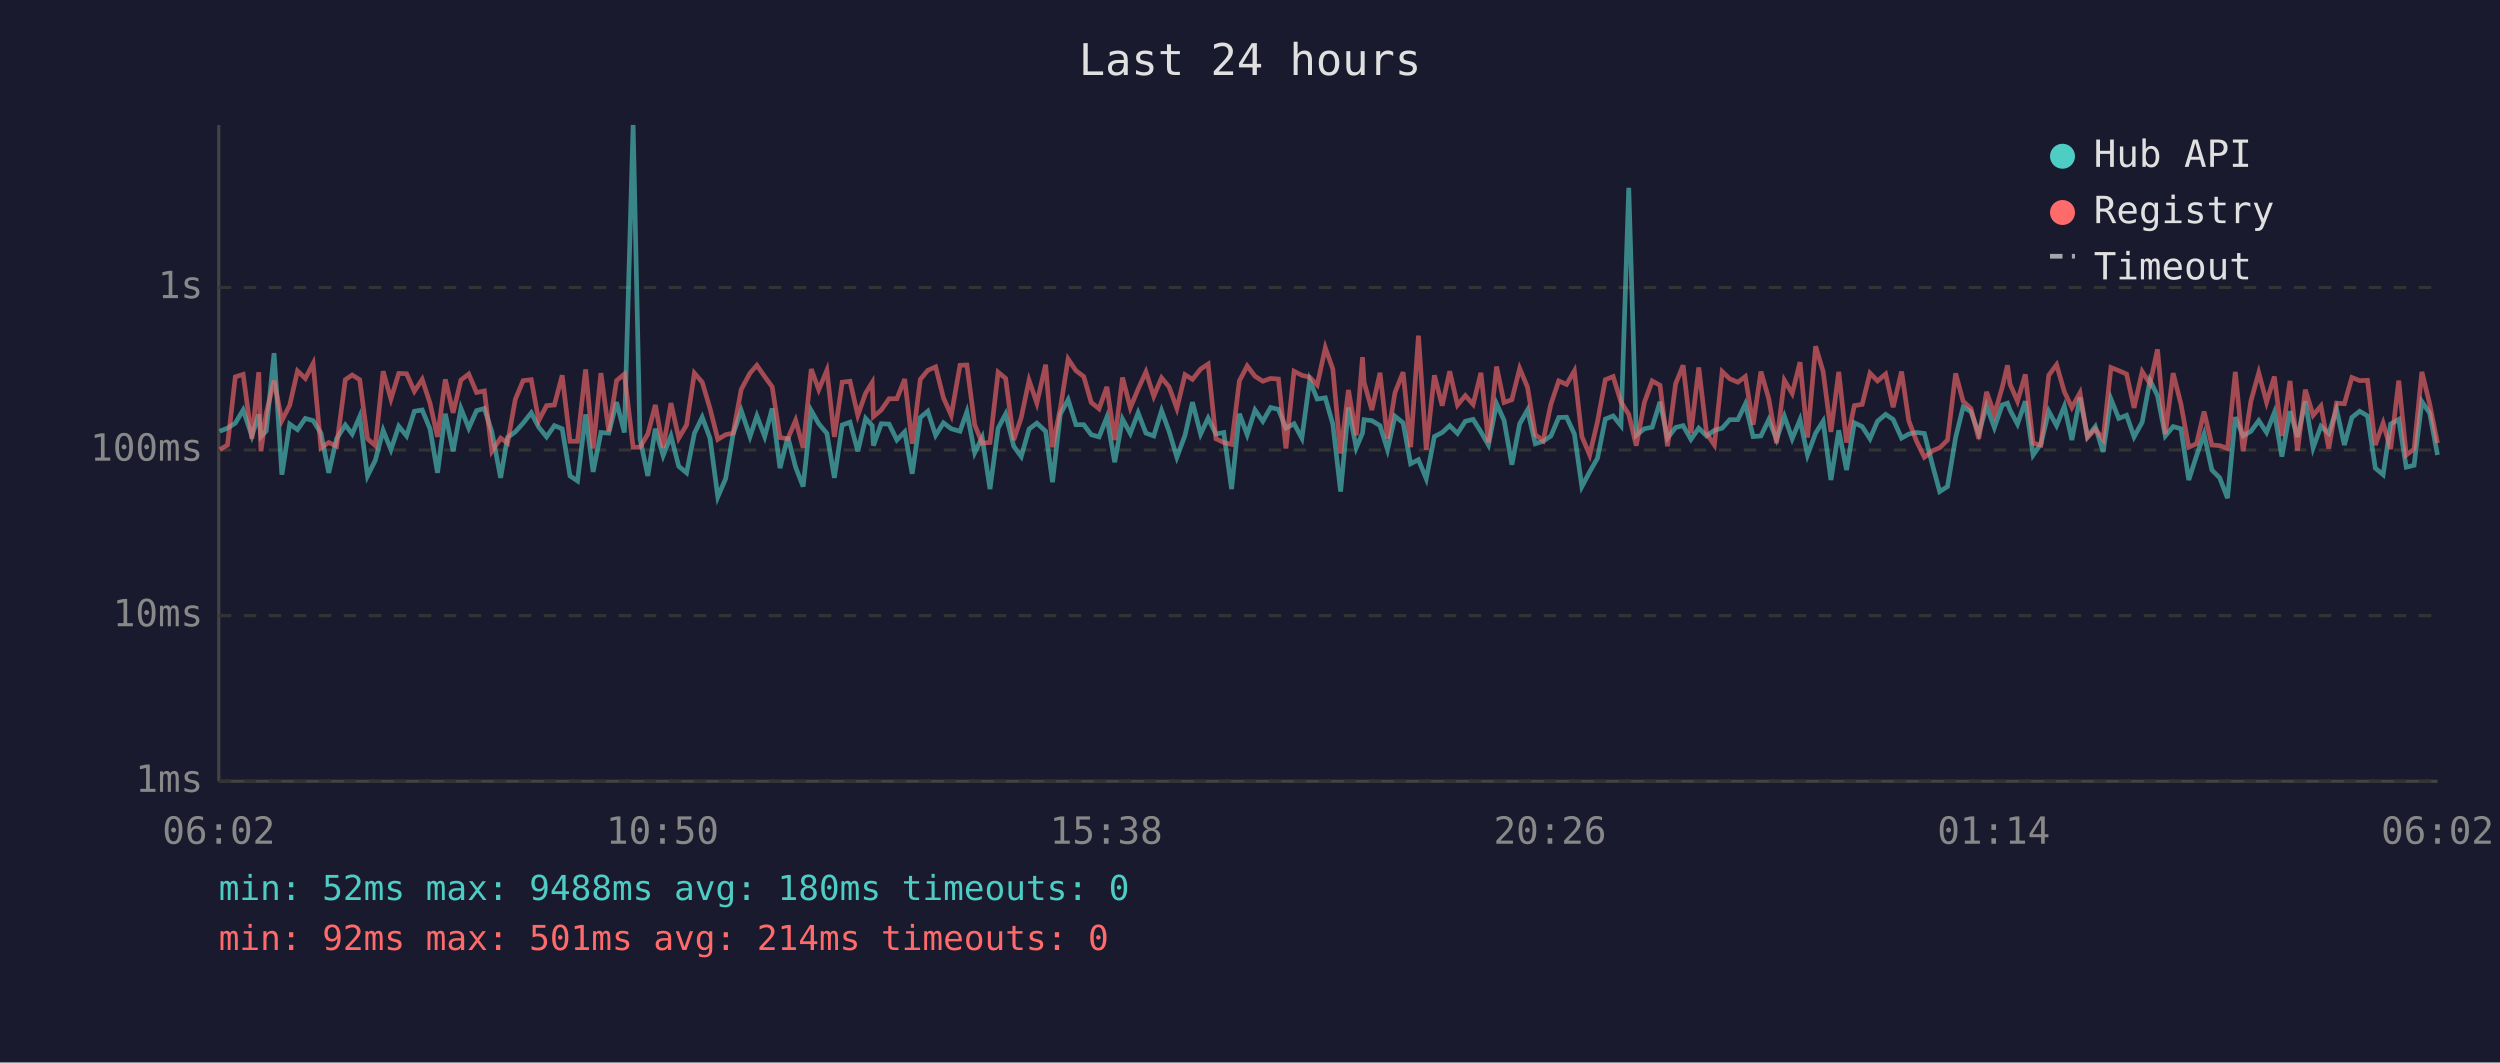
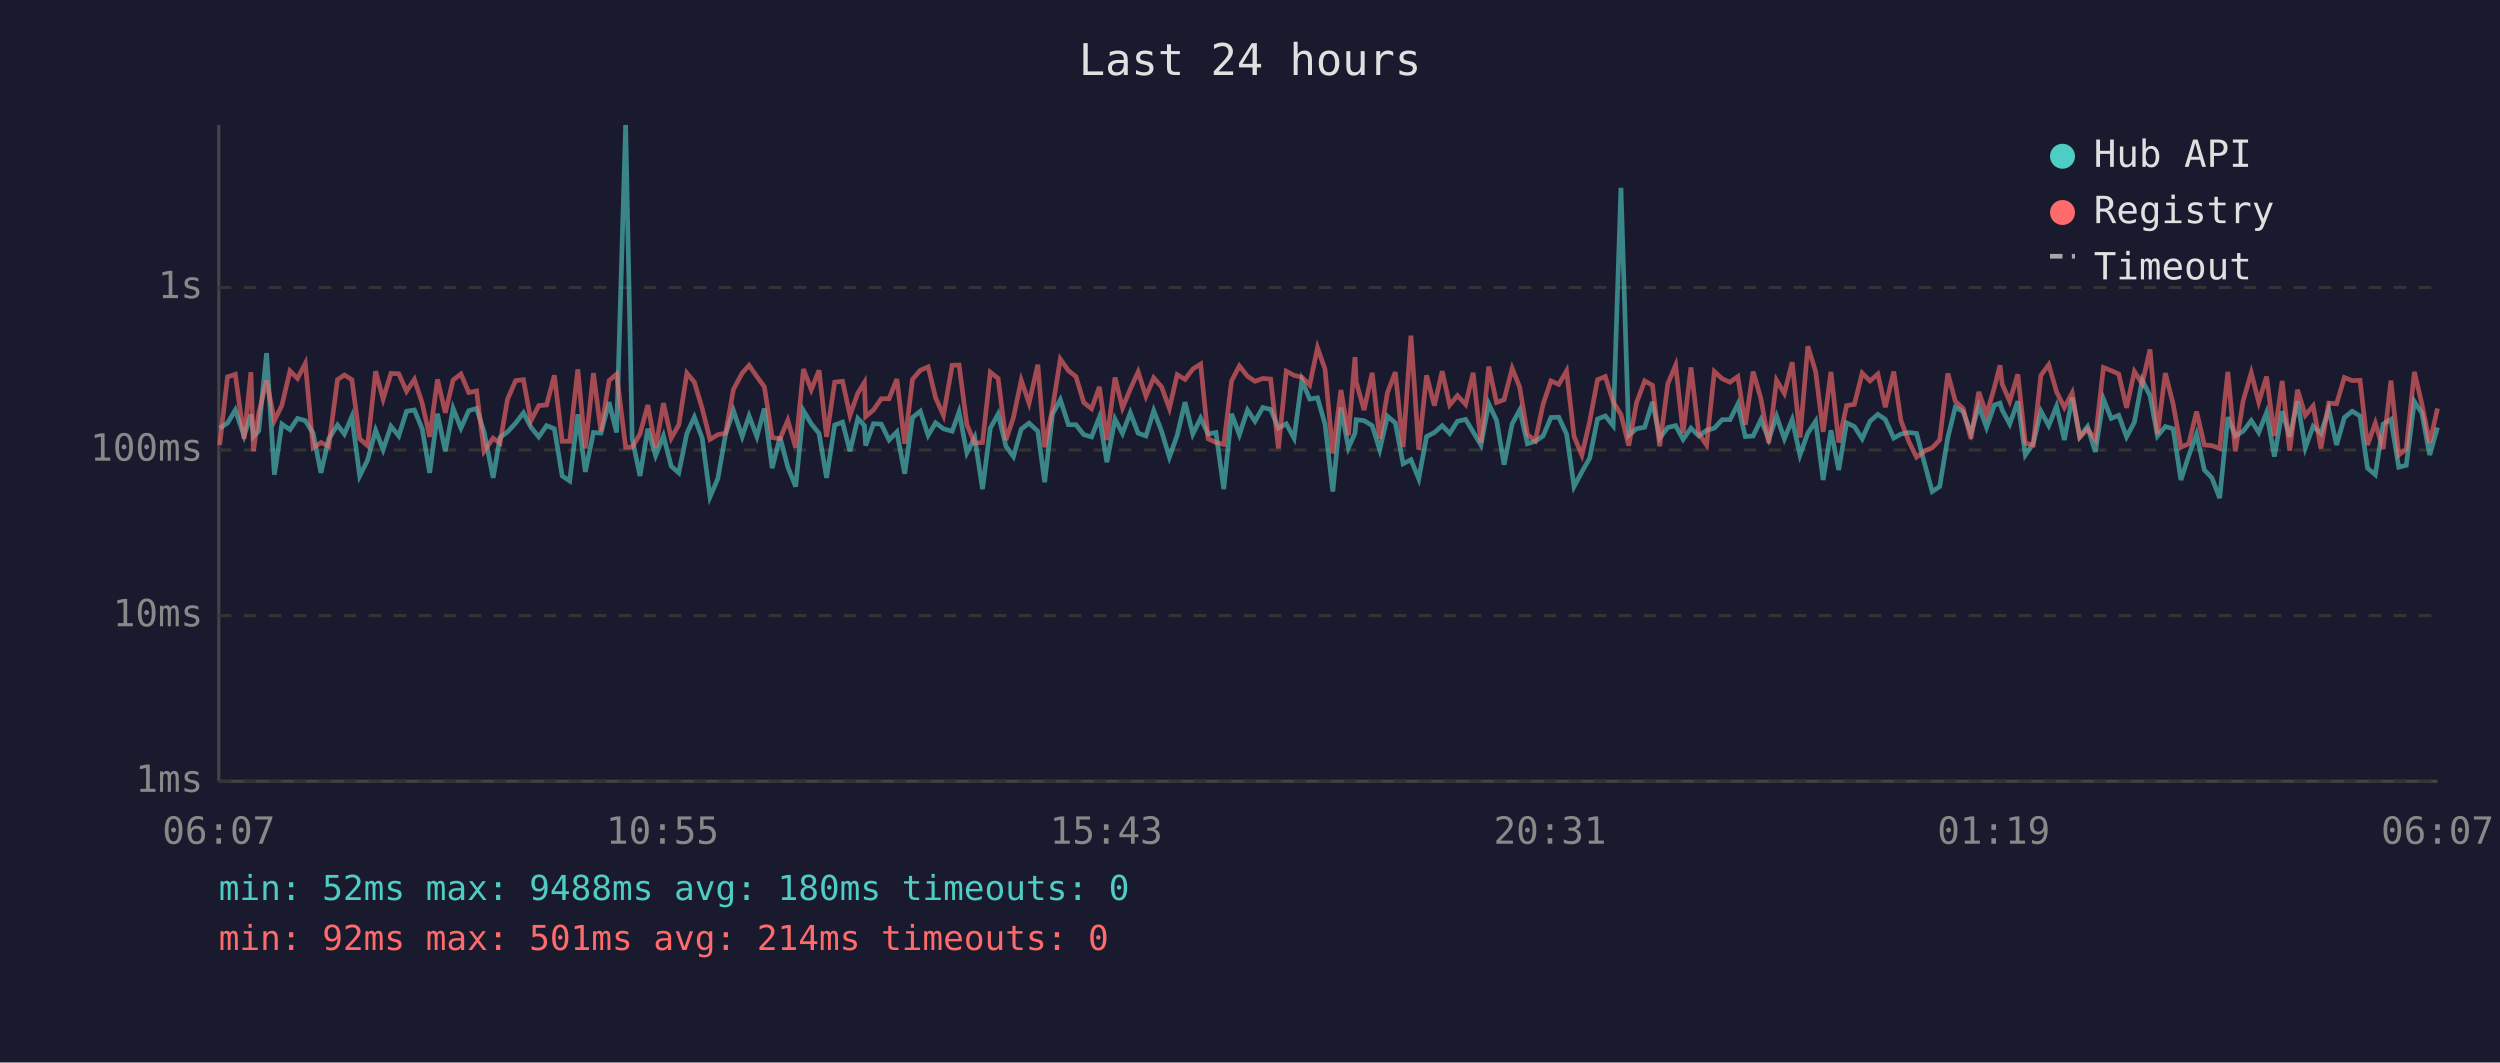
<svg xmlns="http://www.w3.org/2000/svg" viewBox="0 0 800 340" font-family="monospace" font-size="12">
  <rect width="800" height="340" fill="#1a1a2e" />
  <text x="400" y="24" fill="#e0e0e0" font-size="14" text-anchor="middle">Last 24 hours</text>
  <line x1="70" y1="40" x2="70" y2="250" stroke="#444" stroke-width="1" />
  <line x1="70" y1="250" x2="780" y2="250" stroke="#444" stroke-width="1" />
  <line x1="70" y1="250" x2="780" y2="250" stroke="#333" stroke-width="1" stroke-dasharray="4" />
  <text x="65" y="250" fill="#888" text-anchor="end" dominant-baseline="middle">1ms</text>
  <line x1="70" y1="197" x2="780" y2="197" stroke="#333" stroke-width="1" stroke-dasharray="4" />
  <text x="65" y="197" fill="#888" text-anchor="end" dominant-baseline="middle">10ms</text>
  <line x1="70" y1="144" x2="780" y2="144" stroke="#333" stroke-width="1" stroke-dasharray="4" />
  <text x="65" y="144" fill="#888" text-anchor="end" dominant-baseline="middle">100ms</text>
  <line x1="70" y1="92" x2="780" y2="92" stroke="#333" stroke-width="1" stroke-dasharray="4" />
  <text x="65" y="92" fill="#888" text-anchor="end" dominant-baseline="middle">1s</text>
-   <text x="70" y="270" fill="#888" text-anchor="middle">06:02</text>
-   <text x="212" y="270" fill="#888" text-anchor="middle">10:50</text>
-   <text x="354" y="270" fill="#888" text-anchor="middle">15:38</text>
-   <text x="496" y="270" fill="#888" text-anchor="middle">20:26</text>
-   <text x="638" y="270" fill="#888" text-anchor="middle">01:14</text>
-   <text x="780" y="270" fill="#888" text-anchor="middle">06:02</text>
-   <polyline points="70.3,138.0 72.8,137.0 75.3,135.4 77.8,131.2 80.6,139.5 82.8,132.6 83.5,139.7 85.2,137.9 87.7,113.0 90.2,151.9 92.7,135.7 95.2,137.5 97.7,133.9 100.2,134.6 102.7,138.6 105.2,151.3 107.7,140.4 110.5,136.0 112.7,138.9 115.1,133.3 117.6,152.3 120.1,147.3 122.6,137.7 125.1,143.9 127.6,136.4 130.1,139.5 132.6,131.6 135.1,131.2 137.6,137.2 140.0,151.3 142.5,132.4 145.0,144.4 147.5,130.7 150.0,137.0 152.5,131.4 155.0,130.7 157.4,138.2 160.2,152.9 162.4,140.0 164.9,138.2 167.4,135.4 170.0,132.1 172.4,136.7 174.9,139.8 177.4,136.2 179.9,137.2 182.4,152.3 184.8,153.9 187.4,132.6 189.8,151.0 192.3,138.4 194.8,138.6 197.3,128.7 199.8,138.4 202.6,40.0 204.8,140.4 207.3,152.3 209.7,137.2 212.2,145.8 214.7,139.5 217.2,149.2 219.7,151.3 222.2,138.7 224.7,133.5 227.2,140.2 229.7,159.0 232.2,153.2 234.6,138.9 237.2,131.4 240.0,139.7 242.2,133.1 244.7,139.7 247.1,130.7 249.6,149.8 252.1,139.8 254.6,149.5 257.0,155.7 259.6,131.4 262.0,135.6 264.6,138.7 267.0,152.9 269.5,136.0 272.0,135.1 274.5,144.4 277.0,133.9 279.1,136.2 279.5,142.6 282.0,135.6 284.5,135.7 287.0,140.8 289.5,138.2 291.9,151.6 294.5,133.6 296.9,131.6 299.4,139.3 301.9,135.3 304.4,137.2 307.2,138.0 309.4,131.8 311.9,144.9 314.3,140.0 316.8,156.5 319.4,137.0 321.8,132.5 324.4,142.8 326.8,146.1 329.3,137.3 331.8,135.4 334.6,138.0 336.8,154.3 339.3,132.5 341.8,127.9 344.3,135.9 346.8,135.9 349.2,139.1 351.7,139.8 354.2,133.5 356.7,147.9 359.2,134.1 361.7,138.7 364.2,132.1 366.7,138.6 369.2,139.5 371.7,131.4 374.1,138.0 376.6,146.3 379.2,139.3 381.6,128.7 384.2,138.9 386.6,133.8 389.1,138.9 391.6,138.4 394.1,156.5 396.6,132.4 399.1,139.1 401.6,131.2 404.1,134.8 406.6,130.4 409.1,131.0 411.5,137.0 414.1,135.6 416.6,140.2 419.1,121.7 421.5,127.7 424.1,127.3 426.5,135.7 429.0,157.3 431.5,130.4 434.0,143.3 436.0,138.6 436.5,134.3 439.0,134.6 441.6,136.2 444.0,143.9 446.4,133.2 449.0,135.3 451.4,148.4 453.9,147.1 456.4,153.2 459.0,139.7 461.5,138.4 463.9,136.2 466.4,138.7 468.9,134.8 471.4,134.2 473.9,138.2 476.3,142.4 478.9,129.2 481.3,134.5 483.8,148.7 486.3,135.6 488.8,131.2 491.3,142.0 493.8,141.2 496.3,139.5 498.8,133.6 501.3,133.5 503.8,138.9 506.2,155.7 508.7,151.0 511.2,146.6 513.7,134.1 516.2,133.1 518.7,136.2 521.2,60.1 523.6,139.3 526.2,137.2 528.7,136.7 531.2,128.6 533.6,140.2 536.2,136.8 538.6,136.2 541.1,140.6 543.6,137.0 546.1,139.5 548.6,137.7 551.1,137.0 553.5,134.3 556.1,134.3 558.5,129.3 561.0,139.7 563.5,139.5 566.0,134.3 568.5,140.6 571.0,133.2 573.5,140.4 576.0,134.3 578.4,145.6 581.0,138.6 583.4,134.8 585.9,153.6 588.4,137.7 590.9,150.4 593.4,135.3 595.9,136.5 598.4,140.4 600.8,134.8 603.4,132.6 605.8,134.2 608.5,140.2 610.8,138.9 613.3,138.4 615.8,138.7 618.5,149.2 620.7,157.3 623.2,155.7 625.8,140.0 628.2,130.3 630.7,131.7 633.2,138.7 635.7,129.9 638.2,136.8 640.7,129.6 642.4,129.0 643.2,131.2 645.6,135.7 648.1,128.4 650.6,145.6 653.1,142.0 655.6,131.6 658.1,136.2 660.6,130.0 663.0,140.8 665.6,127.2 668.0,139.7 670.5,136.5 673.0,144.6 675.5,127.7 678.0,133.9 680.5,132.9 682.9,139.8 685.5,135.1 688.0,121.7 690.4,126.6 692.9,139.5 695.4,136.5 697.9,137.2 700.4,153.6 702.9,145.8 705.3,138.9 707.8,150.4 710.3,152.9 712.8,159.4 715.3,133.5 717.8,139.5 720.3,138.0 722.8,134.6 725.3,138.4 727.8,132.0 730.2,146.1 732.8,131.6 735.2,139.8 737.7,128.4 740.2,143.3 742.7,136.4 745.2,138.7 747.7,131.0 750.2,142.4 752.6,133.6 755.1,131.6 757.6,133.1 760.1,149.8 762.6,151.9 765.0,135.7 767.6,134.2 770.0,149.5 772.5,148.9 775.0,128.5 777.5,132.2 780.0,145.6" fill="none" stroke="#4ecdc4" stroke-width="1.5" opacity="0.6" />
-   <polyline points="70.3,143.9 72.8,142.4 75.3,120.6 77.8,119.8 80.6,140.4 82.8,119.1 83.5,144.4 85.2,132.2 87.7,121.8 90.2,134.6 92.7,129.7 95.2,118.7 97.7,121.1 100.2,116.3 102.7,143.3 105.2,141.6 107.7,142.8 110.5,121.5 112.7,120.0 115.1,121.5 117.6,140.4 120.1,142.6 122.6,118.8 125.1,127.7 127.6,119.5 130.1,119.6 132.6,125.2 135.1,121.4 137.6,129.0 140.0,139.8 142.5,121.4 145.0,132.1 147.5,121.6 150.0,119.7 152.5,125.6 155.0,125.1 157.4,144.4 160.2,140.2 162.4,141.8 164.9,127.8 167.4,121.8 170.0,121.5 172.4,134.6 174.9,129.8 177.4,129.6 179.9,120.1 182.4,141.2 184.8,141.2 187.4,118.2 189.8,143.5 192.3,119.4 194.8,138.0 197.3,121.8 199.8,119.7 202.6,143.1 204.8,143.1 207.3,138.9 209.7,129.6 212.2,143.3 214.7,129.0 217.2,140.2 219.7,136.0 222.2,119.4 224.7,122.3 227.2,130.7 229.7,140.6 232.2,139.1 234.6,138.6 237.2,124.6 240.0,119.4 242.2,116.9 244.7,120.5 247.1,123.8 249.6,140.0 252.1,140.4 254.6,134.5 257.0,143.3 259.6,118.1 262.0,124.7 264.6,118.5 267.0,139.8 269.5,122.3 272.0,122.0 274.5,132.9 277.0,125.8 279.1,122.4 279.5,133.3 282.0,131.2 284.5,127.6 287.0,127.6 289.5,121.3 291.9,142.0 294.5,121.4 296.9,118.5 299.4,117.4 301.9,127.3 304.4,132.9 307.2,116.9 309.4,116.8 311.9,135.9 314.3,141.8 316.8,141.6 319.4,119.1 321.8,121.1 324.4,140.8 326.8,133.6 329.3,121.7 331.8,129.0 334.6,116.7 336.8,143.1 339.3,130.7 341.8,114.9 344.3,118.6 346.8,120.5 349.2,128.8 351.7,130.8 354.2,123.8 356.7,140.8 359.2,120.8 361.7,130.5 364.2,124.5 366.7,119.0 369.2,126.8 371.7,120.9 374.1,123.8 376.6,130.7 379.2,119.9 381.6,121.4 384.2,118.1 386.6,116.5 389.1,140.4 391.6,141.6 394.1,142.2 396.6,121.9 399.1,117.1 401.6,120.4 404.1,122.0 406.6,121.1 409.1,121.3 411.5,143.5 414.1,118.8 416.6,120.1 419.1,120.7 421.5,123.2 424.1,111.3 426.5,118.1 429.0,145.1 431.5,124.8 434.0,139.3 436.0,114.3 436.5,122.3 439.0,131.2 441.6,119.3 444.0,140.4 446.4,125.6 449.0,119.1 451.4,143.1 453.9,107.4 456.4,143.9 459.0,120.1 461.5,129.8 463.9,118.8 466.4,129.6 468.9,126.6 471.4,129.4 473.9,119.3 476.3,141.6 478.9,117.3 481.3,128.8 483.8,127.9 486.3,117.9 488.8,123.9 491.3,139.1 493.8,141.0 496.3,129.3 498.8,121.9 501.3,123.0 503.8,118.7 506.2,139.7 508.7,145.6 511.2,134.9 513.7,121.5 516.2,120.5 518.7,128.6 521.2,132.6 523.6,142.6 526.2,128.8 528.7,121.9 531.2,123.3 533.6,142.8 536.2,122.8 538.6,116.9 541.1,138.6 543.6,117.6 546.1,138.7 548.6,142.4 551.1,118.9 553.5,121.2 556.1,122.3 558.5,120.5 561.0,135.9 563.5,118.9 566.0,127.6 568.5,141.8 571.0,121.7 573.5,125.9 576.0,115.9 578.4,140.0 581.0,110.8 583.4,118.9 585.9,138.2 588.4,119.0 590.9,141.6 593.4,129.8 595.9,129.4 598.4,119.4 600.8,121.9 603.4,119.7 605.8,130.3 608.5,118.9 610.8,134.6 613.3,141.2 615.8,146.3 618.5,144.2 620.7,143.3 623.2,140.8 625.8,119.5 628.2,128.4 630.7,130.7 633.2,140.4 635.7,125.4 638.2,132.6 640.7,124.0 642.4,116.9 643.2,122.9 645.6,128.4 648.1,119.8 650.6,141.8 653.1,142.4 655.6,120.1 658.1,116.7 660.6,125.4 663.0,130.4 665.6,125.7 668.0,140.0 670.5,137.3 673.0,140.6 675.5,117.6 678.0,118.6 680.5,119.7 682.9,130.5 685.5,118.9 688.0,122.8 690.4,111.8 692.9,138.9 695.4,119.4 697.9,129.3 700.4,143.1 702.9,142.0 705.3,131.7 707.8,142.4 710.3,142.6 712.8,143.5 715.3,119.0 717.8,144.4 720.3,128.3 722.8,119.3 725.3,128.7 727.8,120.5 730.2,139.5 732.8,121.9 735.2,144.2 737.7,124.7 740.2,132.9 742.7,129.9 745.2,143.5 747.7,129.0 750.2,129.2 752.6,120.8 755.1,121.8 757.6,121.7 760.1,142.4 762.6,135.4 765.0,143.7 767.6,121.8 770.0,145.6 772.5,143.7 775.0,119.0 777.5,129.3 780.0,141.8" fill="none" stroke="#ff6b6b" stroke-width="1.5" opacity="0.6" />
+   <text x="70" y="270" fill="#888" text-anchor="middle">06:07</text>
+   <text x="212" y="270" fill="#888" text-anchor="middle">10:55</text>
+   <text x="354" y="270" fill="#888" text-anchor="middle">15:43</text>
+   <text x="496" y="270" fill="#888" text-anchor="middle">20:31</text>
+   <text x="638" y="270" fill="#888" text-anchor="middle">01:19</text>
+   <text x="780" y="270" fill="#888" text-anchor="middle">06:07</text>
+   <polyline points="70.3,137.0 72.8,135.4 75.3,131.2 78.1,139.5 80.3,132.6 81.1,139.7 82.8,137.9 85.3,113.0 87.8,151.9 90.2,135.7 92.8,137.5 95.2,133.9 97.7,134.6 100.2,138.6 102.7,151.3 105.2,140.4 108.0,136.0 110.2,138.9 112.6,133.3 115.1,152.3 117.6,147.3 120.2,137.7 122.6,143.9 125.1,136.4 127.6,139.5 130.1,131.6 132.6,131.2 135.1,137.2 137.5,151.3 140.0,132.4 142.5,144.4 145.0,130.7 147.5,137.0 150.0,131.4 152.5,130.7 154.9,138.2 157.8,152.9 160.0,140.0 162.4,138.2 165.0,135.4 167.5,132.1 169.9,136.7 172.4,139.8 174.9,136.2 177.4,137.2 179.9,152.3 182.3,153.9 184.9,132.6 187.3,151.0 189.9,138.4 192.3,138.6 194.9,128.7 197.3,138.4 200.2,40.0 202.3,140.4 204.8,152.3 207.3,137.2 209.8,145.8 212.3,139.5 214.8,149.2 217.2,151.3 219.8,138.7 222.2,133.5 224.7,140.2 227.2,159.0 229.7,153.2 232.2,138.9 234.7,131.4 237.5,139.7 239.7,133.1 242.2,139.7 244.6,130.7 247.1,149.8 249.6,139.8 252.1,149.5 254.6,155.7 257.1,131.4 259.6,135.6 262.1,138.7 264.5,152.9 267.1,136.0 269.6,135.1 272.0,144.4 274.5,133.9 276.6,136.2 277.0,142.6 279.5,135.6 282.0,135.7 284.5,140.8 287.0,138.2 289.5,151.6 292.0,133.6 294.5,131.6 297.0,139.3 299.4,135.3 301.9,137.2 304.7,138.0 306.9,131.8 309.4,144.9 311.9,140.0 314.4,156.5 316.9,137.0 319.4,132.5 321.9,142.8 324.3,146.1 326.8,137.3 329.3,135.4 332.1,138.0 334.3,154.3 336.8,132.5 339.3,127.9 341.9,135.9 344.3,135.9 346.8,139.1 349.3,139.8 351.8,133.5 354.2,147.9 356.8,134.1 359.2,138.7 361.7,132.1 364.2,138.6 366.7,139.5 369.2,131.4 371.7,138.0 374.2,146.3 376.7,139.3 379.2,128.7 381.7,138.9 384.2,133.8 386.6,138.9 389.1,138.4 391.6,156.5 394.1,132.4 396.6,139.1 399.2,131.2 401.6,134.8 404.1,130.4 406.6,131.0 409.1,137.0 411.6,135.6 414.1,140.2 416.6,121.7 419.1,127.7 421.6,127.3 424.0,135.7 426.5,157.3 429.1,130.4 431.5,143.3 433.6,138.6 434.0,134.3 436.5,134.6 439.1,136.2 441.5,143.9 444.0,133.2 446.5,135.3 449.0,148.4 451.5,147.1 454.0,153.2 456.5,139.7 459.0,138.4 461.5,136.2 463.9,138.7 466.4,134.8 469.0,134.2 471.4,138.2 473.9,142.4 476.4,129.2 478.9,134.5 481.3,148.7 483.9,135.6 486.3,131.2 488.8,142.0 491.3,141.2 493.8,139.5 496.3,133.6 498.8,133.5 501.3,138.9 503.7,155.7 506.2,151.0 508.7,146.6 511.2,134.1 513.7,133.1 516.2,136.2 518.7,60.1 521.2,139.3 523.7,137.2 526.3,136.7 528.8,128.6 531.1,140.2 533.7,136.8 536.2,136.2 538.6,140.6 541.1,137.0 543.6,139.5 546.1,137.7 548.6,137.0 551.1,134.3 553.6,134.3 556.1,129.3 558.5,139.7 561.0,139.5 563.5,134.3 566.0,140.6 568.5,133.2 571.0,140.4 573.5,134.3 576.0,145.6 578.5,138.6 581.0,134.8 583.4,153.6 585.9,137.7 588.4,150.4 590.9,135.3 593.4,136.5 595.9,140.4 598.4,134.8 600.9,132.6 603.3,134.2 606.0,140.2 608.3,138.9 610.8,138.4 613.3,138.7 616.1,149.2 618.3,157.3 620.7,155.7 623.3,140.0 625.7,130.3 628.2,131.7 630.7,138.7 633.2,129.9 635.7,136.8 638.2,129.6 640.0,129.0 640.7,131.2 643.1,135.7 645.7,128.4 648.1,145.6 650.6,142.0 653.1,131.6 655.6,136.2 658.1,130.0 660.6,140.8 663.1,127.2 665.5,139.7 668.0,136.5 670.5,144.6 673.1,127.7 675.6,133.9 678.0,132.9 680.5,139.8 683.0,135.1 685.5,121.7 688.0,126.6 690.4,139.5 692.9,136.5 695.4,137.2 697.9,153.6 700.4,145.8 702.9,138.9 705.4,150.4 707.8,152.9 710.3,159.4 712.9,133.5 715.3,139.5 717.8,138.0 720.4,134.6 722.8,138.4 725.3,132.0 727.8,146.1 730.3,131.6 732.7,139.8 735.2,128.4 737.7,143.3 740.2,136.4 742.7,138.7 745.2,131.0 747.7,142.4 750.2,133.6 752.7,131.6 755.2,133.1 757.6,149.8 760.1,151.9 762.6,135.7 765.1,134.2 767.6,149.5 770.0,148.9 772.6,128.5 775.0,132.2 777.5,145.6 780.0,136.8" fill="none" stroke="#4ecdc4" stroke-width="1.5" opacity="0.6" />
+   <polyline points="70.3,142.4 72.8,120.6 75.3,119.8 78.1,140.4 80.3,119.1 81.1,144.4 82.8,132.2 85.3,121.8 87.8,134.6 90.2,129.7 92.8,118.7 95.2,121.1 97.7,116.3 100.2,143.3 102.7,141.6 105.2,142.8 108.0,121.5 110.2,120.0 112.6,121.5 115.1,140.4 117.6,142.6 120.2,118.8 122.6,127.7 125.1,119.5 127.6,119.6 130.1,125.2 132.6,121.4 135.1,129.0 137.5,139.8 140.0,121.4 142.5,132.1 145.0,121.6 147.5,119.7 150.0,125.6 152.5,125.1 154.9,144.4 157.8,140.2 160.0,141.8 162.4,127.8 165.0,121.8 167.5,121.5 169.9,134.6 172.4,129.8 174.9,129.6 177.4,120.1 179.9,141.2 182.3,141.2 184.9,118.2 187.3,143.5 189.9,119.4 192.3,138.0 194.9,121.8 197.3,119.7 200.2,143.1 202.3,143.1 204.8,138.9 207.3,129.6 209.8,143.3 212.3,129.0 214.8,140.2 217.2,136.0 219.8,119.4 222.2,122.3 224.7,130.7 227.2,140.6 229.7,139.1 232.2,138.6 234.7,124.6 237.5,119.4 239.7,116.9 242.2,120.5 244.6,123.8 247.1,140.0 249.6,140.4 252.1,134.5 254.6,143.3 257.1,118.1 259.6,124.7 262.1,118.5 264.5,139.8 267.1,122.3 269.6,122.0 272.0,132.9 274.5,125.8 276.6,122.4 277.0,133.3 279.5,131.2 282.0,127.6 284.5,127.6 287.0,121.3 289.5,142.0 292.0,121.4 294.5,118.5 297.0,117.4 299.4,127.3 301.9,132.9 304.7,116.9 306.9,116.8 309.4,135.9 311.9,141.8 314.4,141.6 316.9,119.1 319.4,121.1 321.9,140.8 324.3,133.6 326.8,121.7 329.3,129.0 332.1,116.7 334.3,143.1 336.8,130.7 339.3,114.9 341.9,118.6 344.3,120.5 346.8,128.8 349.3,130.8 351.8,123.8 354.2,140.8 356.8,120.8 359.2,130.5 361.7,124.5 364.2,119.0 366.7,126.8 369.2,120.9 371.7,123.8 374.2,130.7 376.7,119.9 379.2,121.4 381.7,118.1 384.2,116.5 386.6,140.4 389.1,141.6 391.6,142.2 394.1,121.9 396.6,117.1 399.2,120.4 401.6,122.0 404.1,121.1 406.6,121.3 409.1,143.5 411.6,118.8 414.1,120.1 416.6,120.7 419.1,123.2 421.6,111.3 424.0,118.1 426.5,145.1 429.1,124.8 431.5,139.3 433.6,114.3 434.0,122.3 436.5,131.2 439.1,119.3 441.5,140.4 444.0,125.6 446.5,119.1 449.0,143.1 451.5,107.4 454.0,143.9 456.5,120.1 459.0,129.8 461.5,118.8 463.9,129.6 466.4,126.6 469.0,129.4 471.4,119.3 473.9,141.6 476.4,117.3 478.9,128.8 481.3,127.9 483.9,117.9 486.3,123.9 488.8,139.1 491.3,141.0 493.8,129.3 496.3,121.9 498.8,123.0 501.3,118.7 503.7,139.7 506.2,145.6 508.7,134.9 511.2,121.5 513.7,120.5 516.2,128.6 518.7,132.6 521.2,142.6 523.7,128.8 526.3,121.9 528.8,123.3 531.1,142.8 533.7,122.8 536.2,116.9 538.6,138.6 541.1,117.6 543.6,138.7 546.1,142.4 548.6,118.9 551.1,121.2 553.6,122.3 556.1,120.5 558.5,135.9 561.0,118.9 563.5,127.6 566.0,141.8 568.5,121.7 571.0,125.9 573.5,115.9 576.0,140.0 578.5,110.8 581.0,118.9 583.4,138.2 585.9,119.0 588.4,141.6 590.9,129.8 593.4,129.4 595.9,119.4 598.4,121.9 600.9,119.7 603.3,130.3 606.0,118.9 608.3,134.6 610.8,141.2 613.3,146.3 616.1,144.2 618.3,143.3 620.7,140.8 623.3,119.5 625.7,128.4 628.2,130.7 630.7,140.4 633.2,125.4 635.7,132.6 638.2,124.0 640.0,116.9 640.7,122.9 643.1,128.4 645.7,119.8 648.1,141.8 650.6,142.4 653.1,120.1 655.6,116.7 658.1,125.4 660.6,130.4 663.1,125.7 665.5,140.0 668.0,137.3 670.5,140.6 673.1,117.6 675.6,118.6 678.0,119.7 680.5,130.5 683.0,118.9 685.5,122.8 688.0,111.8 690.4,138.9 692.9,119.4 695.4,129.3 697.9,143.1 700.4,142.0 702.9,131.7 705.4,142.4 707.8,142.6 710.3,143.5 712.9,119.0 715.3,144.4 717.8,128.3 720.4,119.3 722.8,128.7 725.3,120.5 727.8,139.5 730.3,121.9 732.7,144.2 735.2,124.7 737.7,132.9 740.2,129.9 742.7,143.5 745.2,129.0 747.7,129.2 750.2,120.8 752.7,121.8 755.2,121.7 757.6,142.4 760.1,135.4 762.6,143.7 765.1,121.8 767.6,145.6 770.0,143.7 772.6,119.0 775.0,129.3 777.5,141.8 780.0,130.7" fill="none" stroke="#ff6b6b" stroke-width="1.5" opacity="0.6" />
  <circle cx="660" cy="50" r="4" fill="#4ecdc4" />
  <text x="670" y="50" fill="#e0e0e0" dominant-baseline="middle">Hub API</text>
  <circle cx="660" cy="68" r="4" fill="#ff6b6b" />
  <text x="670" y="68" fill="#e0e0e0" dominant-baseline="middle">Registry</text>
  <line x1="656" y1="82" x2="664" y2="82" stroke="#e0e0e0" stroke-width="1.5" stroke-dasharray="4,3" opacity="0.7" />
  <text x="670" y="86" fill="#e0e0e0" dominant-baseline="middle">Timeout</text>
  <text x="70" y="288" fill="#4ecdc4" font-size="11">min: 52ms  max: 9488ms  avg: 180ms  timeouts: 0</text>
  <text x="70" y="304" fill="#ff6b6b" font-size="11">min: 92ms  max: 501ms  avg: 214ms  timeouts: 0</text>
</svg>
